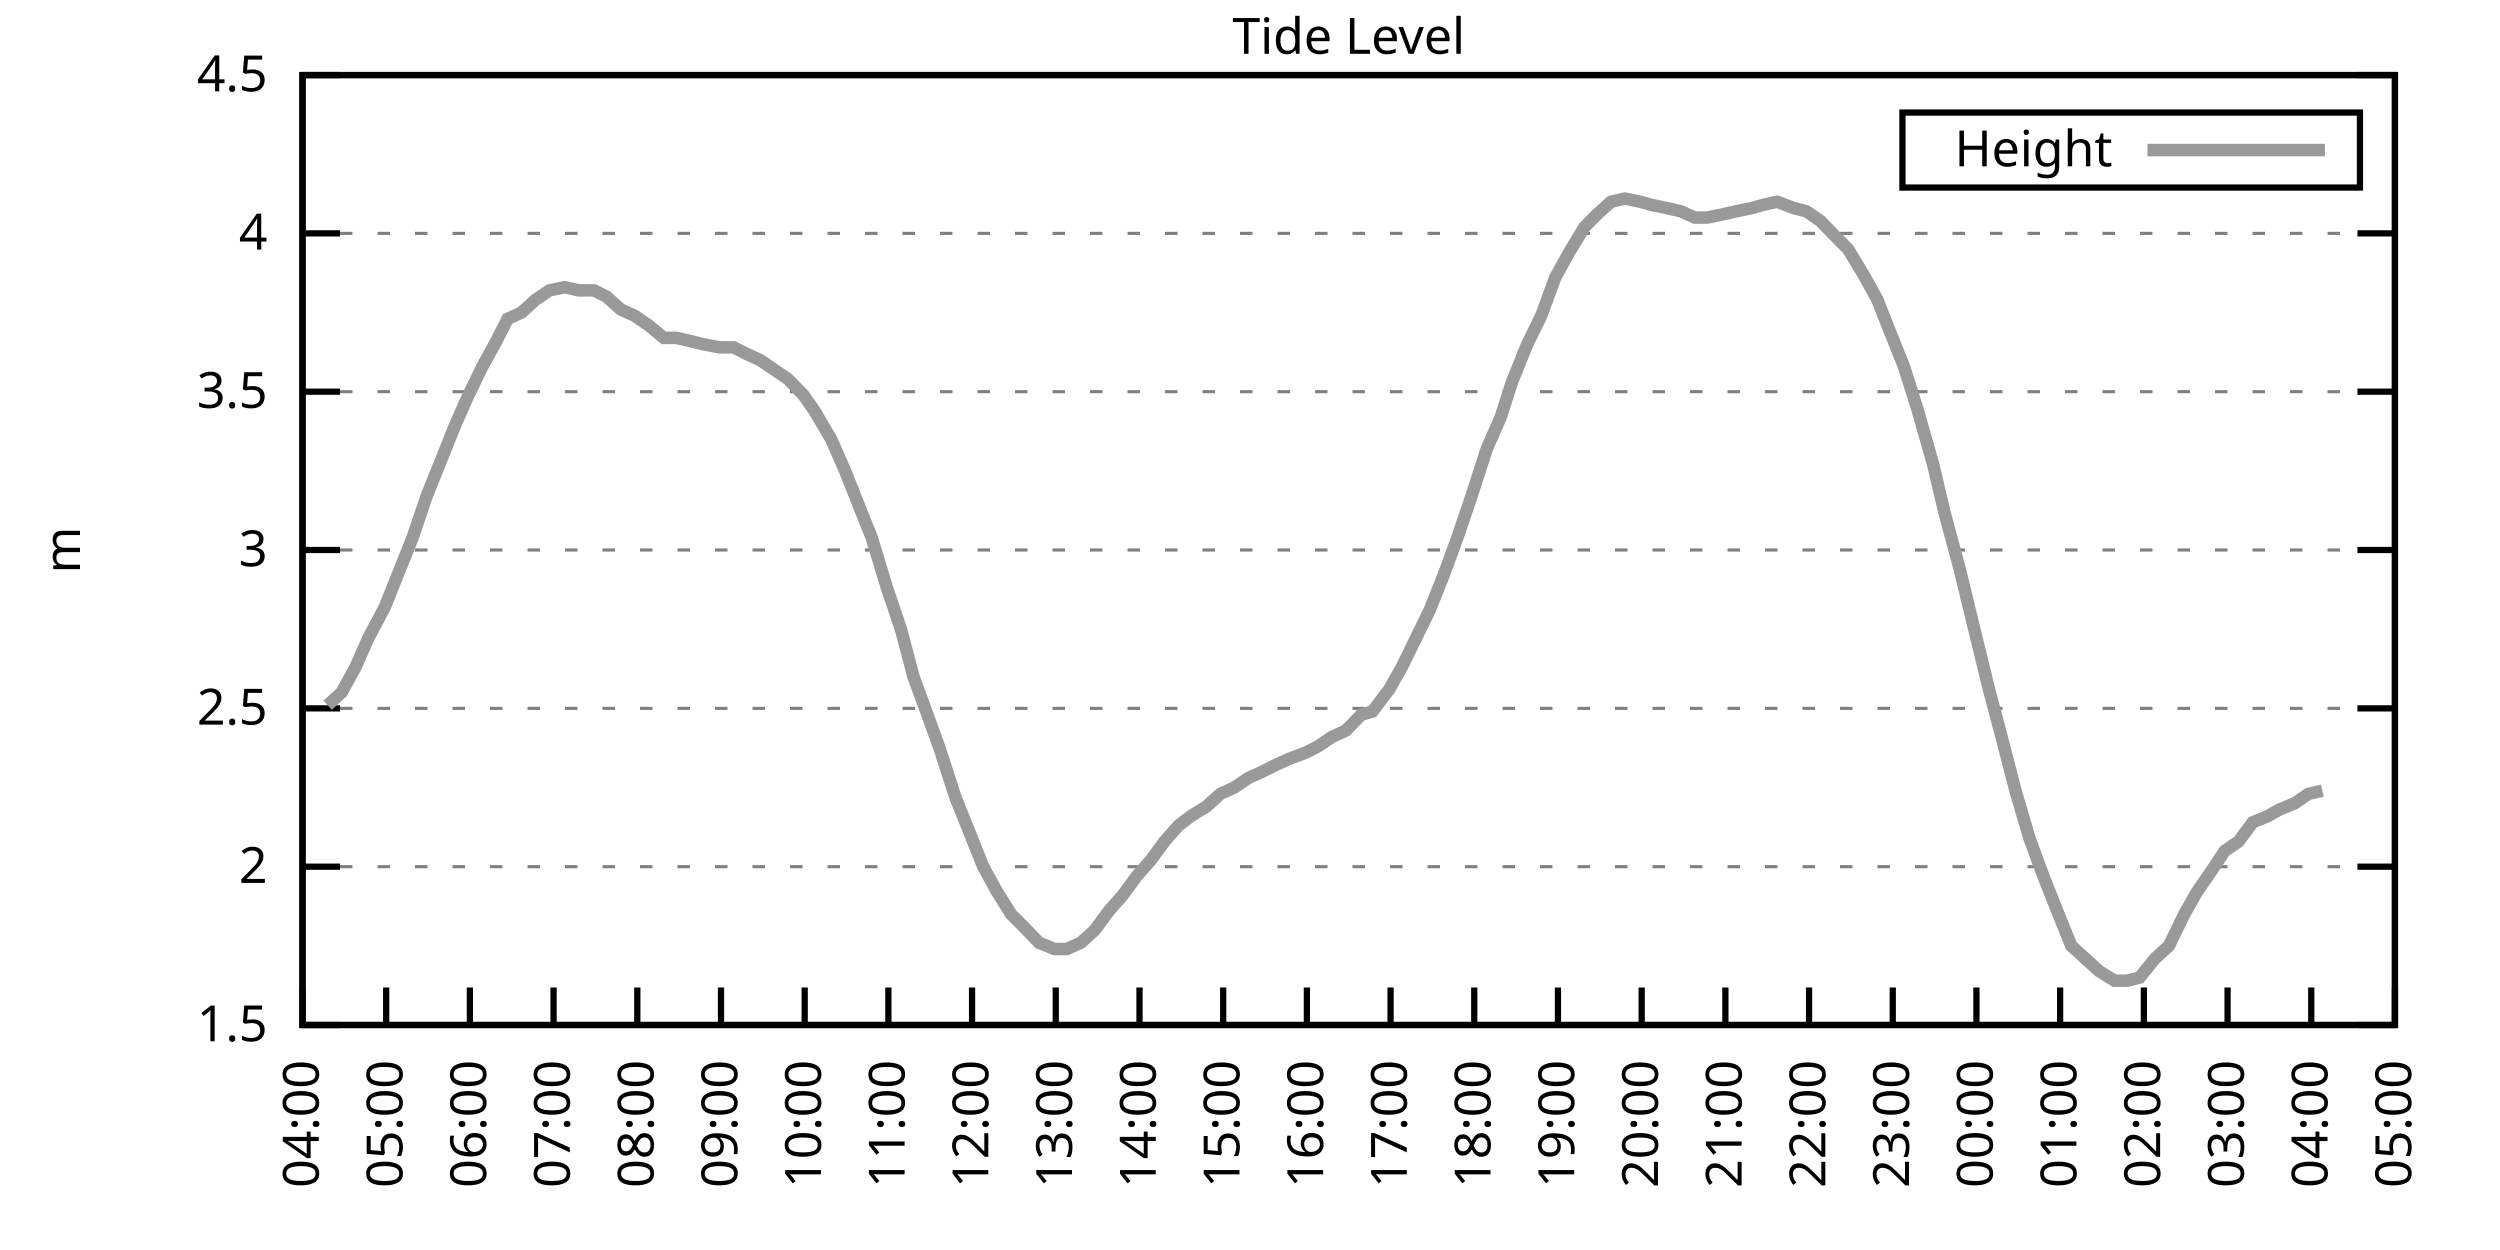
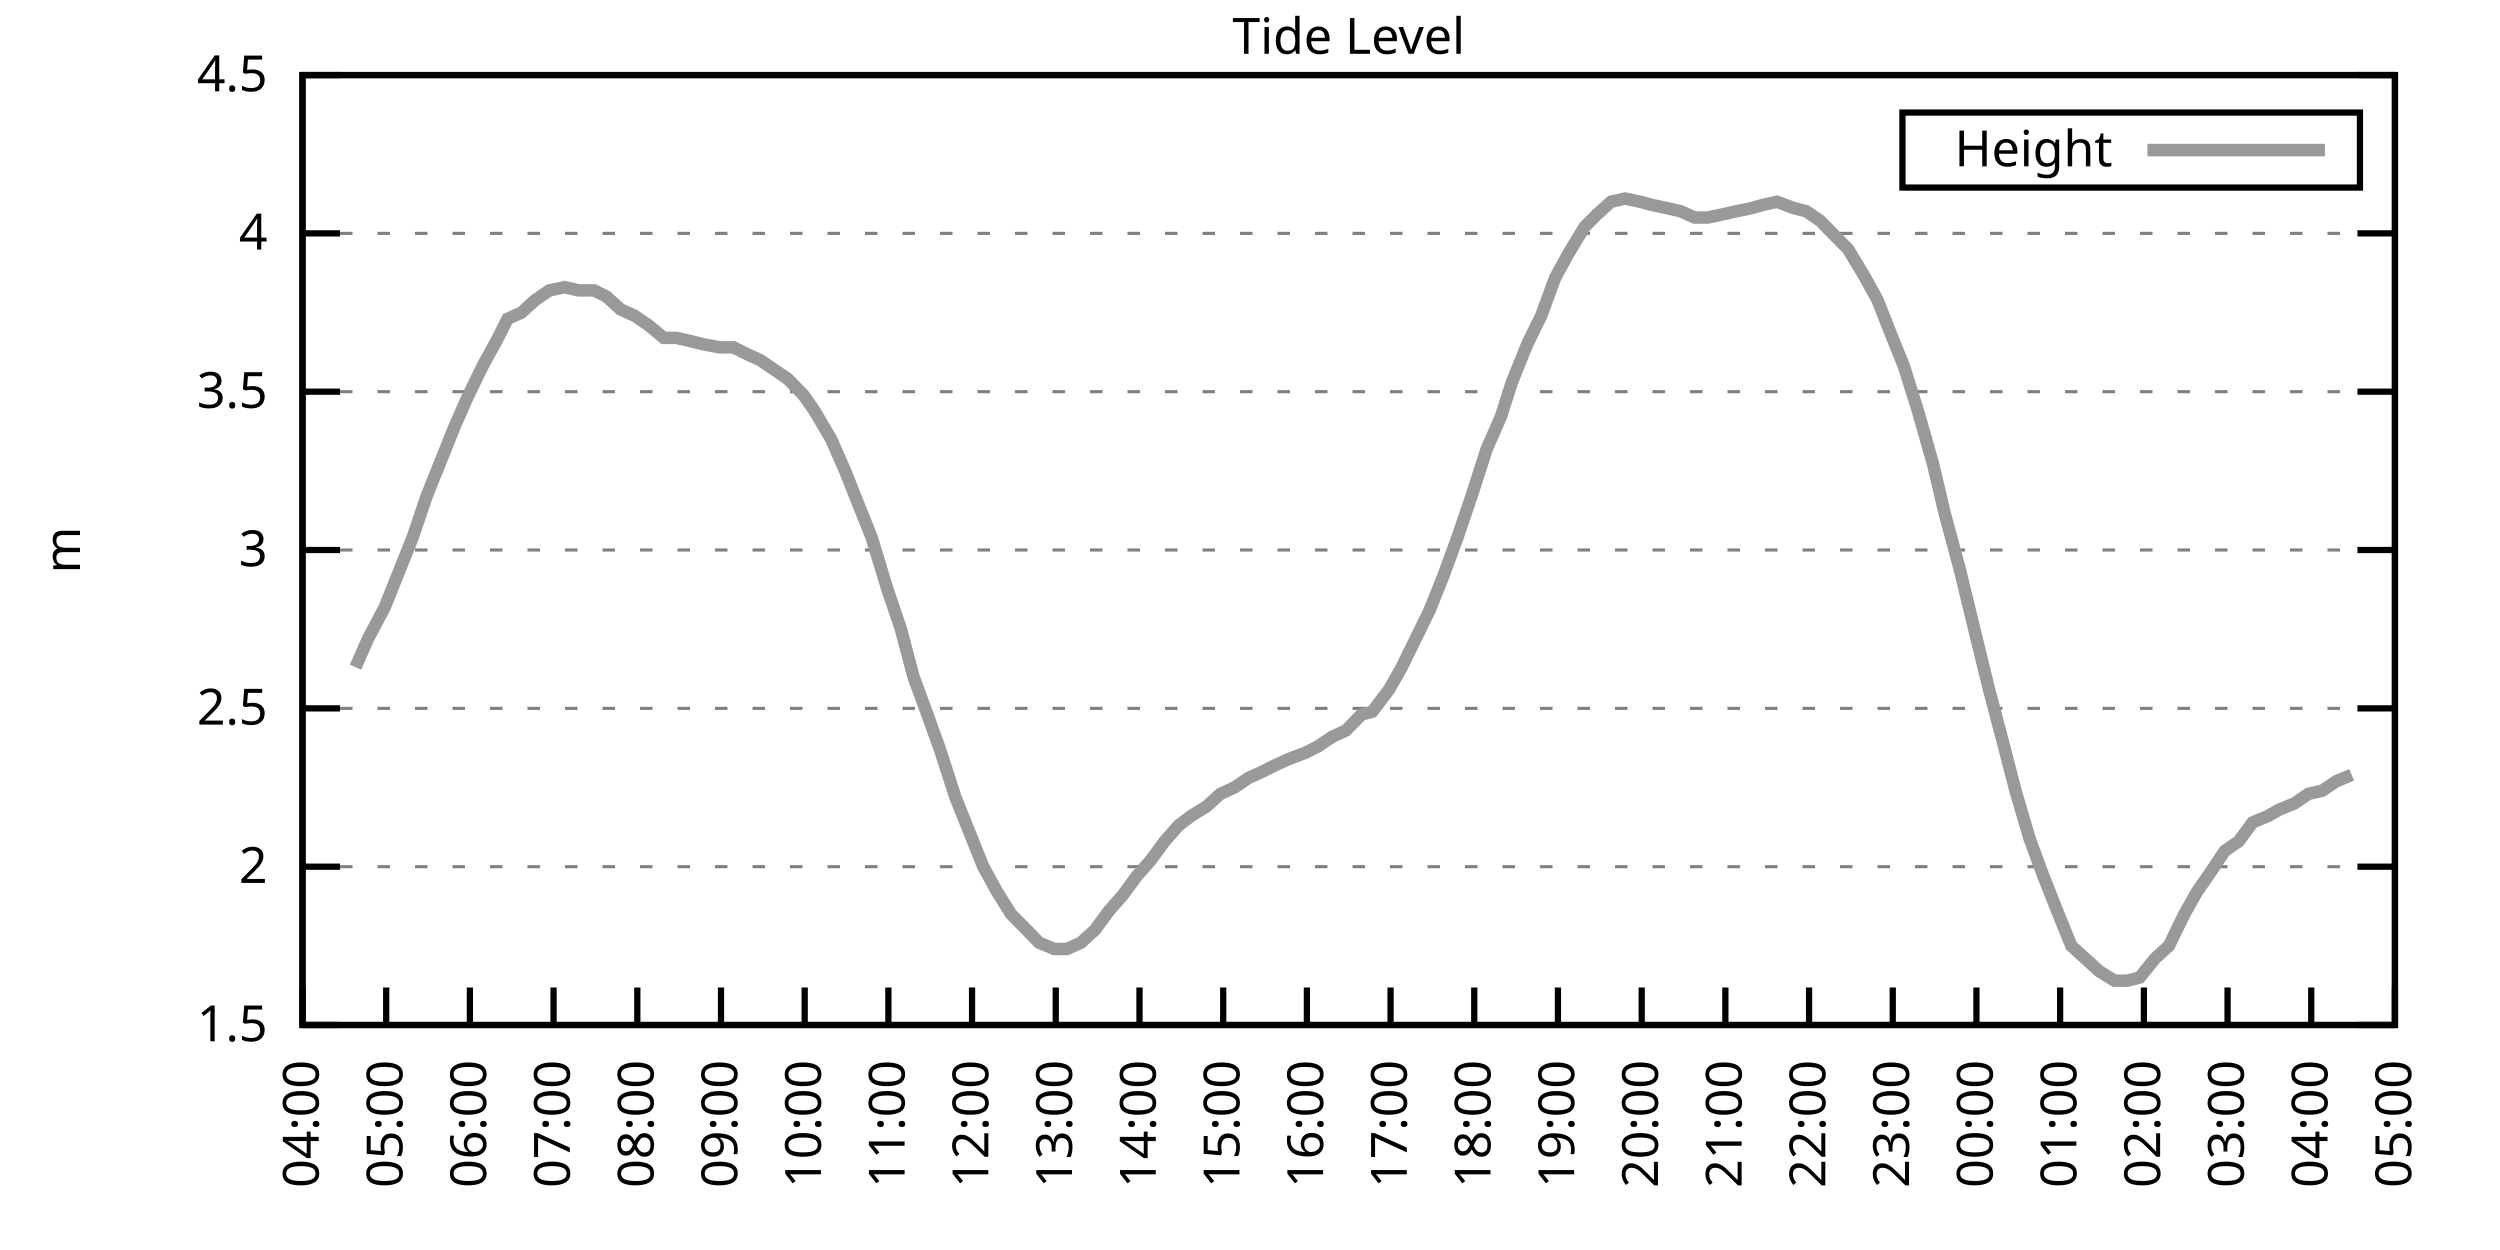
<svg xmlns="http://www.w3.org/2000/svg" xmlns:xlink="http://www.w3.org/1999/xlink" width="400" height="200" viewBox="0 0 400 200">
  <g id="gnuplot_canvas">
    <rect x="0" y="0" width="400" height="200" fill="none" />
    <defs>
      <circle id="gpDot" r="0.5" stroke-width="0.5" stroke="currentColor" />
      <path id="gpPt0" stroke-width="0.333" stroke="currentColor" d="M-1,0 h2 M0,-1 v2" />
      <path id="gpPt1" stroke-width="0.333" stroke="currentColor" d="M-1,-1 L1,1 M1,-1 L-1,1" />
      <path id="gpPt2" stroke-width="0.333" stroke="currentColor" d="M-1,0 L1,0 M0,-1 L0,1 M-1,-1 L1,1 M-1,1 L1,-1" />
      <rect id="gpPt3" stroke-width="0.333" stroke="currentColor" x="-1" y="-1" width="2" height="2" />
      <rect id="gpPt4" stroke-width="0.333" stroke="currentColor" fill="currentColor" x="-1" y="-1" width="2" height="2" />
      <circle id="gpPt5" stroke-width="0.333" stroke="currentColor" cx="0" cy="0" r="1" />
      <use xlink:href="#gpPt5" id="gpPt6" fill="currentColor" stroke="none" />
      <path id="gpPt7" stroke-width="0.333" stroke="currentColor" d="M0,-1.33 L-1.33,0.67 L1.33,0.67 z" />
      <use xlink:href="#gpPt7" id="gpPt8" fill="currentColor" stroke="none" />
      <use xlink:href="#gpPt7" id="gpPt9" stroke="currentColor" transform="rotate(180)" />
      <use xlink:href="#gpPt9" id="gpPt10" fill="currentColor" stroke="none" />
      <use xlink:href="#gpPt3" id="gpPt11" stroke="currentColor" transform="rotate(45)" />
      <use xlink:href="#gpPt11" id="gpPt12" fill="currentColor" stroke="none" />
      <path id="gpPt13" stroke-width="0.333" stroke="currentColor" d="M0,1.330 L1.265,0.411 L0.782,-1.067 L-0.782,-1.076 L-1.265,0.411 z" />
      <use xlink:href="#gpPt13" id="gpPt14" fill="currentColor" stroke="none" />
      <filter id="textbox" filterUnits="objectBoundingBox" x="0" y="0" height="1" width="1">
        <feFlood flood-color="white" flood-opacity="1" result="bgnd" />
        <feComposite in="SourceGraphic" in2="bgnd" operator="atop" />
      </filter>
      <filter id="greybox" filterUnits="objectBoundingBox" x="0" y="0" height="1" width="1">
        <feFlood flood-color="lightgrey" flood-opacity="1" result="grey" />
        <feComposite in="SourceGraphic" in2="grey" operator="atop" />
      </filter>
    </defs>
    <g fill="none" color="white" stroke="currentColor" stroke-width="1.00" stroke-linecap="butt" stroke-linejoin="miter">
</g>
    <g fill="none" color="black" stroke="currentColor" stroke-width="1.00" stroke-linecap="butt" stroke-linejoin="miter">
      <g stroke="none" shape-rendering="crispEdges">
        <polygon fill="rgb(255, 255, 255)" points="48.40,164.00 383.18,164.00 383.18,12.02 48.40,12.02 " />
      </g>
    </g>
    <g fill="none" color="black" stroke="currentColor" stroke-width="1.00" stroke-linecap="butt" stroke-linejoin="miter">
</g>
    <g fill="none" color="black" stroke="black" stroke-width="0.50" stroke-linecap="butt" stroke-linejoin="miter">
</g>
    <g fill="none" color="gray" stroke="currentColor" stroke-width="0.50" stroke-linecap="butt" stroke-linejoin="miter">
      <path stroke="gray" stroke-dasharray="2,4" class="gridline" d="M48.40,164.00 L383.19,164.00  " />
    </g>
    <g fill="none" color="gray" stroke="gray" stroke-width="1.00" stroke-linecap="butt" stroke-linejoin="miter">
</g>
    <g fill="none" color="black" stroke="currentColor" stroke-width="1.00" stroke-linecap="butt" stroke-linejoin="miter">
      <path stroke="black" d="M48.40,164.00 L54.40,164.00 M383.19,164.00 L377.19,164.00  " />
      <g transform="translate(42.80,166.60)" stroke="none" fill="black" font-family="Sans" font-size="8.00" text-anchor="end">
        <text>
          <tspan font-family="Sans"> 1.5</tspan>
        </text>
      </g>
    </g>
    <g fill="none" color="black" stroke="currentColor" stroke-width="1.00" stroke-linecap="butt" stroke-linejoin="miter">
</g>
    <g fill="none" color="black" stroke="black" stroke-width="0.50" stroke-linecap="butt" stroke-linejoin="miter">
</g>
    <g fill="none" color="gray" stroke="currentColor" stroke-width="0.50" stroke-linecap="butt" stroke-linejoin="miter">
      <path stroke="gray" stroke-dasharray="2,4" class="gridline" d="M48.40,138.67 L383.19,138.67  " />
    </g>
    <g fill="none" color="gray" stroke="gray" stroke-width="1.00" stroke-linecap="butt" stroke-linejoin="miter">
</g>
    <g fill="none" color="black" stroke="currentColor" stroke-width="1.00" stroke-linecap="butt" stroke-linejoin="miter">
      <path stroke="black" d="M48.40,138.67 L54.40,138.67 M383.19,138.67 L377.19,138.67  " />
      <g transform="translate(42.80,141.27)" stroke="none" fill="black" font-family="Sans" font-size="8.00" text-anchor="end">
        <text>
          <tspan font-family="Sans"> 2</tspan>
        </text>
      </g>
    </g>
    <g fill="none" color="black" stroke="currentColor" stroke-width="1.00" stroke-linecap="butt" stroke-linejoin="miter">
</g>
    <g fill="none" color="black" stroke="black" stroke-width="0.50" stroke-linecap="butt" stroke-linejoin="miter">
</g>
    <g fill="none" color="gray" stroke="currentColor" stroke-width="0.50" stroke-linecap="butt" stroke-linejoin="miter">
      <path stroke="gray" stroke-dasharray="2,4" class="gridline" d="M48.40,113.34 L383.19,113.34  " />
    </g>
    <g fill="none" color="gray" stroke="gray" stroke-width="1.00" stroke-linecap="butt" stroke-linejoin="miter">
</g>
    <g fill="none" color="black" stroke="currentColor" stroke-width="1.00" stroke-linecap="butt" stroke-linejoin="miter">
      <path stroke="black" d="M48.40,113.34 L54.40,113.34 M383.19,113.34 L377.19,113.34  " />
      <g transform="translate(42.80,115.94)" stroke="none" fill="black" font-family="Sans" font-size="8.00" text-anchor="end">
        <text>
          <tspan font-family="Sans"> 2.5</tspan>
        </text>
      </g>
    </g>
    <g fill="none" color="black" stroke="currentColor" stroke-width="1.00" stroke-linecap="butt" stroke-linejoin="miter">
</g>
    <g fill="none" color="black" stroke="black" stroke-width="0.50" stroke-linecap="butt" stroke-linejoin="miter">
</g>
    <g fill="none" color="gray" stroke="currentColor" stroke-width="0.50" stroke-linecap="butt" stroke-linejoin="miter">
      <path stroke="gray" stroke-dasharray="2,4" class="gridline" d="M48.40,88.00 L383.19,88.00  " />
    </g>
    <g fill="none" color="gray" stroke="gray" stroke-width="1.00" stroke-linecap="butt" stroke-linejoin="miter">
</g>
    <g fill="none" color="black" stroke="currentColor" stroke-width="1.00" stroke-linecap="butt" stroke-linejoin="miter">
      <path stroke="black" d="M48.40,88.00 L54.40,88.00 M383.19,88.00 L377.19,88.00  " />
      <g transform="translate(42.80,90.60)" stroke="none" fill="black" font-family="Sans" font-size="8.00" text-anchor="end">
        <text>
          <tspan font-family="Sans"> 3</tspan>
        </text>
      </g>
    </g>
    <g fill="none" color="black" stroke="currentColor" stroke-width="1.00" stroke-linecap="butt" stroke-linejoin="miter">
</g>
    <g fill="none" color="black" stroke="black" stroke-width="0.50" stroke-linecap="butt" stroke-linejoin="miter">
</g>
    <g fill="none" color="gray" stroke="currentColor" stroke-width="0.50" stroke-linecap="butt" stroke-linejoin="miter">
      <path stroke="gray" stroke-dasharray="2,4" class="gridline" d="M48.40,62.67 L383.19,62.67  " />
    </g>
    <g fill="none" color="gray" stroke="gray" stroke-width="1.00" stroke-linecap="butt" stroke-linejoin="miter">
</g>
    <g fill="none" color="black" stroke="currentColor" stroke-width="1.00" stroke-linecap="butt" stroke-linejoin="miter">
      <path stroke="black" d="M48.40,62.67 L54.40,62.67 M383.19,62.67 L377.19,62.67  " />
      <g transform="translate(42.80,65.27)" stroke="none" fill="black" font-family="Sans" font-size="8.00" text-anchor="end">
        <text>
          <tspan font-family="Sans"> 3.5</tspan>
        </text>
      </g>
    </g>
    <g fill="none" color="black" stroke="currentColor" stroke-width="1.00" stroke-linecap="butt" stroke-linejoin="miter">
</g>
    <g fill="none" color="black" stroke="black" stroke-width="0.50" stroke-linecap="butt" stroke-linejoin="miter">
</g>
    <g fill="none" color="gray" stroke="currentColor" stroke-width="0.50" stroke-linecap="butt" stroke-linejoin="miter">
      <path stroke="gray" stroke-dasharray="2,4" class="gridline" d="M48.40,37.34 L383.19,37.34  " />
    </g>
    <g fill="none" color="gray" stroke="gray" stroke-width="1.00" stroke-linecap="butt" stroke-linejoin="miter">
</g>
    <g fill="none" color="black" stroke="currentColor" stroke-width="1.00" stroke-linecap="butt" stroke-linejoin="miter">
      <path stroke="black" d="M48.40,37.34 L54.40,37.34 M383.19,37.34 L377.19,37.34  " />
      <g transform="translate(42.80,39.94)" stroke="none" fill="black" font-family="Sans" font-size="8.00" text-anchor="end">
        <text>
          <tspan font-family="Sans"> 4</tspan>
        </text>
      </g>
    </g>
    <g fill="none" color="black" stroke="currentColor" stroke-width="1.00" stroke-linecap="butt" stroke-linejoin="miter">
</g>
    <g fill="none" color="black" stroke="black" stroke-width="0.50" stroke-linecap="butt" stroke-linejoin="miter">
</g>
    <g fill="none" color="gray" stroke="currentColor" stroke-width="0.50" stroke-linecap="butt" stroke-linejoin="miter">
      <path stroke="gray" stroke-dasharray="2,4" class="gridline" d="M48.40,12.01 L383.19,12.01  " />
    </g>
    <g fill="none" color="gray" stroke="gray" stroke-width="1.00" stroke-linecap="butt" stroke-linejoin="miter">
</g>
    <g fill="none" color="black" stroke="currentColor" stroke-width="1.00" stroke-linecap="butt" stroke-linejoin="miter">
      <path stroke="black" d="M48.40,12.01 L54.40,12.01 M383.19,12.01 L377.19,12.01  " />
      <g transform="translate(42.80,14.61)" stroke="none" fill="black" font-family="Sans" font-size="8.00" text-anchor="end">
        <text>
          <tspan font-family="Sans"> 4.5</tspan>
        </text>
      </g>
    </g>
    <g fill="none" color="black" stroke="currentColor" stroke-width="1.00" stroke-linecap="butt" stroke-linejoin="miter">
      <path stroke="black" d="M48.40,164.00 L48.40,158.00  " />
      <g transform="translate(51.00,169.60) rotate(270.00)" stroke="none" fill="black" font-family="Sans" font-size="8.00" text-anchor="end">
        <text>
          <tspan font-family="Sans">04:00</tspan>
        </text>
      </g>
    </g>
    <g fill="none" color="black" stroke="currentColor" stroke-width="1.00" stroke-linecap="butt" stroke-linejoin="miter">
      <path stroke="black" d="M61.79,164.00 L61.79,158.00  " />
      <g transform="translate(64.39,169.60) rotate(270.00)" stroke="none" fill="black" font-family="Sans" font-size="8.00" text-anchor="end">
        <text>
          <tspan font-family="Sans">05:00</tspan>
        </text>
      </g>
    </g>
    <g fill="none" color="black" stroke="currentColor" stroke-width="1.00" stroke-linecap="butt" stroke-linejoin="miter">
      <path stroke="black" d="M75.18,164.00 L75.18,158.00  " />
      <g transform="translate(77.78,169.60) rotate(270.00)" stroke="none" fill="black" font-family="Sans" font-size="8.00" text-anchor="end">
        <text>
          <tspan font-family="Sans">06:00</tspan>
        </text>
      </g>
    </g>
    <g fill="none" color="black" stroke="currentColor" stroke-width="1.00" stroke-linecap="butt" stroke-linejoin="miter">
      <path stroke="black" d="M88.57,164.00 L88.57,158.00  " />
      <g transform="translate(91.17,169.60) rotate(270.00)" stroke="none" fill="black" font-family="Sans" font-size="8.00" text-anchor="end">
        <text>
          <tspan font-family="Sans">07:00</tspan>
        </text>
      </g>
    </g>
    <g fill="none" color="black" stroke="currentColor" stroke-width="1.00" stroke-linecap="butt" stroke-linejoin="miter">
      <path stroke="black" d="M101.97,164.00 L101.97,158.00  " />
      <g transform="translate(104.57,169.60) rotate(270.00)" stroke="none" fill="black" font-family="Sans" font-size="8.00" text-anchor="end">
        <text>
          <tspan font-family="Sans">08:00</tspan>
        </text>
      </g>
    </g>
    <g fill="none" color="black" stroke="currentColor" stroke-width="1.00" stroke-linecap="butt" stroke-linejoin="miter">
      <path stroke="black" d="M115.36,164.00 L115.36,158.00  " />
      <g transform="translate(117.96,169.60) rotate(270.00)" stroke="none" fill="black" font-family="Sans" font-size="8.00" text-anchor="end">
        <text>
          <tspan font-family="Sans">09:00</tspan>
        </text>
      </g>
    </g>
    <g fill="none" color="black" stroke="currentColor" stroke-width="1.00" stroke-linecap="butt" stroke-linejoin="miter">
      <path stroke="black" d="M128.75,164.00 L128.75,158.00  " />
      <g transform="translate(131.35,169.60) rotate(270.00)" stroke="none" fill="black" font-family="Sans" font-size="8.00" text-anchor="end">
        <text>
          <tspan font-family="Sans">10:00</tspan>
        </text>
      </g>
    </g>
    <g fill="none" color="black" stroke="currentColor" stroke-width="1.00" stroke-linecap="butt" stroke-linejoin="miter">
      <path stroke="black" d="M142.14,164.00 L142.14,158.00  " />
      <g transform="translate(144.74,169.60) rotate(270.00)" stroke="none" fill="black" font-family="Sans" font-size="8.00" text-anchor="end">
        <text>
          <tspan font-family="Sans">11:00</tspan>
        </text>
      </g>
    </g>
    <g fill="none" color="black" stroke="currentColor" stroke-width="1.00" stroke-linecap="butt" stroke-linejoin="miter">
      <path stroke="black" d="M155.53,164.00 L155.53,158.00  " />
      <g transform="translate(158.13,169.60) rotate(270.00)" stroke="none" fill="black" font-family="Sans" font-size="8.00" text-anchor="end">
        <text>
          <tspan font-family="Sans">12:00</tspan>
        </text>
      </g>
    </g>
    <g fill="none" color="black" stroke="currentColor" stroke-width="1.00" stroke-linecap="butt" stroke-linejoin="miter">
      <path stroke="black" d="M168.92,164.00 L168.92,158.00  " />
      <g transform="translate(171.52,169.60) rotate(270.00)" stroke="none" fill="black" font-family="Sans" font-size="8.00" text-anchor="end">
        <text>
          <tspan font-family="Sans">13:00</tspan>
        </text>
      </g>
    </g>
    <g fill="none" color="black" stroke="currentColor" stroke-width="1.00" stroke-linecap="butt" stroke-linejoin="miter">
      <path stroke="black" d="M182.32,164.00 L182.32,158.00  " />
      <g transform="translate(184.92,169.60) rotate(270.00)" stroke="none" fill="black" font-family="Sans" font-size="8.00" text-anchor="end">
        <text>
          <tspan font-family="Sans">14:00</tspan>
        </text>
      </g>
    </g>
    <g fill="none" color="black" stroke="currentColor" stroke-width="1.00" stroke-linecap="butt" stroke-linejoin="miter">
      <path stroke="black" d="M195.71,164.00 L195.71,158.00  " />
      <g transform="translate(198.31,169.60) rotate(270.00)" stroke="none" fill="black" font-family="Sans" font-size="8.00" text-anchor="end">
        <text>
          <tspan font-family="Sans">15:00</tspan>
        </text>
      </g>
    </g>
    <g fill="none" color="black" stroke="currentColor" stroke-width="1.00" stroke-linecap="butt" stroke-linejoin="miter">
      <path stroke="black" d="M209.10,164.00 L209.10,158.00  " />
      <g transform="translate(211.70,169.60) rotate(270.00)" stroke="none" fill="black" font-family="Sans" font-size="8.00" text-anchor="end">
        <text>
          <tspan font-family="Sans">16:00</tspan>
        </text>
      </g>
    </g>
    <g fill="none" color="black" stroke="currentColor" stroke-width="1.00" stroke-linecap="butt" stroke-linejoin="miter">
      <path stroke="black" d="M222.49,164.00 L222.49,158.00  " />
      <g transform="translate(225.09,169.60) rotate(270.00)" stroke="none" fill="black" font-family="Sans" font-size="8.00" text-anchor="end">
        <text>
          <tspan font-family="Sans">17:00</tspan>
        </text>
      </g>
    </g>
    <g fill="none" color="black" stroke="currentColor" stroke-width="1.00" stroke-linecap="butt" stroke-linejoin="miter">
      <path stroke="black" d="M235.88,164.00 L235.88,158.00  " />
      <g transform="translate(238.48,169.60) rotate(270.00)" stroke="none" fill="black" font-family="Sans" font-size="8.00" text-anchor="end">
        <text>
          <tspan font-family="Sans">18:00</tspan>
        </text>
      </g>
    </g>
    <g fill="none" color="black" stroke="currentColor" stroke-width="1.00" stroke-linecap="butt" stroke-linejoin="miter">
      <path stroke="black" d="M249.27,164.00 L249.27,158.00  " />
      <g transform="translate(251.87,169.60) rotate(270.00)" stroke="none" fill="black" font-family="Sans" font-size="8.00" text-anchor="end">
        <text>
          <tspan font-family="Sans">19:00</tspan>
        </text>
      </g>
    </g>
    <g fill="none" color="black" stroke="currentColor" stroke-width="1.00" stroke-linecap="butt" stroke-linejoin="miter">
      <path stroke="black" d="M262.67,164.00 L262.67,158.00  " />
      <g transform="translate(265.27,169.60) rotate(270.00)" stroke="none" fill="black" font-family="Sans" font-size="8.00" text-anchor="end">
        <text>
          <tspan font-family="Sans">20:00</tspan>
        </text>
      </g>
    </g>
    <g fill="none" color="black" stroke="currentColor" stroke-width="1.00" stroke-linecap="butt" stroke-linejoin="miter">
      <path stroke="black" d="M276.06,164.00 L276.06,158.00  " />
      <g transform="translate(278.66,169.60) rotate(270.00)" stroke="none" fill="black" font-family="Sans" font-size="8.00" text-anchor="end">
        <text>
          <tspan font-family="Sans">21:00</tspan>
        </text>
      </g>
    </g>
    <g fill="none" color="black" stroke="currentColor" stroke-width="1.00" stroke-linecap="butt" stroke-linejoin="miter">
      <path stroke="black" d="M289.45,164.00 L289.45,158.00  " />
      <g transform="translate(292.05,169.60) rotate(270.00)" stroke="none" fill="black" font-family="Sans" font-size="8.00" text-anchor="end">
        <text>
          <tspan font-family="Sans">22:00</tspan>
        </text>
      </g>
    </g>
    <g fill="none" color="black" stroke="currentColor" stroke-width="1.00" stroke-linecap="butt" stroke-linejoin="miter">
      <path stroke="black" d="M302.84,164.00 L302.84,158.00  " />
      <g transform="translate(305.44,169.60) rotate(270.00)" stroke="none" fill="black" font-family="Sans" font-size="8.00" text-anchor="end">
        <text>
          <tspan font-family="Sans">23:00</tspan>
        </text>
      </g>
    </g>
    <g fill="none" color="black" stroke="currentColor" stroke-width="1.00" stroke-linecap="butt" stroke-linejoin="miter">
      <path stroke="black" d="M316.23,164.00 L316.23,158.00  " />
      <g transform="translate(318.83,169.60) rotate(270.00)" stroke="none" fill="black" font-family="Sans" font-size="8.00" text-anchor="end">
        <text>
          <tspan font-family="Sans">00:00</tspan>
        </text>
      </g>
    </g>
    <g fill="none" color="black" stroke="currentColor" stroke-width="1.00" stroke-linecap="butt" stroke-linejoin="miter">
      <path stroke="black" d="M329.62,164.00 L329.62,158.00  " />
      <g transform="translate(332.22,169.60) rotate(270.00)" stroke="none" fill="black" font-family="Sans" font-size="8.00" text-anchor="end">
        <text>
          <tspan font-family="Sans">01:00</tspan>
        </text>
      </g>
    </g>
    <g fill="none" color="black" stroke="currentColor" stroke-width="1.00" stroke-linecap="butt" stroke-linejoin="miter">
      <path stroke="black" d="M343.02,164.00 L343.02,158.00  " />
      <g transform="translate(345.62,169.60) rotate(270.00)" stroke="none" fill="black" font-family="Sans" font-size="8.00" text-anchor="end">
        <text>
          <tspan font-family="Sans">02:00</tspan>
        </text>
      </g>
    </g>
    <g fill="none" color="black" stroke="currentColor" stroke-width="1.00" stroke-linecap="butt" stroke-linejoin="miter">
      <path stroke="black" d="M356.41,164.00 L356.41,158.00  " />
      <g transform="translate(359.01,169.60) rotate(270.00)" stroke="none" fill="black" font-family="Sans" font-size="8.00" text-anchor="end">
        <text>
          <tspan font-family="Sans">03:00</tspan>
        </text>
      </g>
    </g>
    <g fill="none" color="black" stroke="currentColor" stroke-width="1.00" stroke-linecap="butt" stroke-linejoin="miter">
      <path stroke="black" d="M369.80,164.00 L369.80,158.00  " />
      <g transform="translate(372.40,169.60) rotate(270.00)" stroke="none" fill="black" font-family="Sans" font-size="8.00" text-anchor="end">
        <text>
          <tspan font-family="Sans">04:00</tspan>
        </text>
      </g>
    </g>
    <g fill="none" color="black" stroke="currentColor" stroke-width="1.00" stroke-linecap="butt" stroke-linejoin="miter">
      <path stroke="black" d="M383.19,164.00 L383.19,158.00  " />
      <g transform="translate(385.79,169.60) rotate(270.00)" stroke="none" fill="black" font-family="Sans" font-size="8.00" text-anchor="end">
        <text>
          <tspan font-family="Sans">05:00</tspan>
        </text>
      </g>
    </g>
    <g fill="none" color="black" stroke="currentColor" stroke-width="1.00" stroke-linecap="butt" stroke-linejoin="miter">
</g>
    <g fill="none" color="black" stroke="currentColor" stroke-width="1.00" stroke-linecap="butt" stroke-linejoin="miter">
      <path stroke="black" d="M48.40,12.01 L48.40,164.00 L383.19,164.00 L383.19,12.01 L48.40,12.01 Z  " />
    </g>
    <g fill="none" color="black" stroke="currentColor" stroke-width="1.00" stroke-linecap="butt" stroke-linejoin="miter">
</g>
    <g fill="none" color="black" stroke="currentColor" stroke-width="1.00" stroke-linecap="butt" stroke-linejoin="miter">
      <path stroke="black" d="M304.39,30.01 L304.39,18.01 L377.59,18.01 L377.59,30.01 L304.39,30.01 Z  " />
    </g>
    <g id="Tide_level_plot_1">
      <g fill="none" color="white" stroke="black" stroke-width="2.00" stroke-linecap="butt" stroke-linejoin="miter">
</g>
      <g fill="none" color="black" stroke="currentColor" stroke-width="2.00" stroke-linecap="butt" stroke-linejoin="miter">
        <g transform="translate(337.99,26.61)" stroke="none" fill="black" font-family="Sans" font-size="8.00" text-anchor="end">
          <text>
            <tspan font-family="Sans">Height</tspan>
          </text>
        </g>
      </g>
      <g fill="none" color="black" stroke="currentColor" stroke-width="2.00" stroke-linecap="butt" stroke-linejoin="miter">
-         <path stroke="rgb(153, 153, 153)" d="M343.59,24.01 L371.99,24.01 M52.42,112.83 L54.65,110.80 L56.88,106.75 L58.89,102.19 L61.57,97.12 L63.80,91.55   L66.03,85.98 L68.26,79.39 L70.50,73.82 L72.73,68.25 L74.74,63.69 L77.19,58.62 L79.42,54.57 L81.21,51.02   L83.44,50.01 L85.67,47.98 L87.91,46.46 L90.36,45.95 L92.59,46.46 L95.05,46.46 L97.06,47.47 L99.29,49.50   L101.52,50.51 L103.75,52.03 L106.21,54.06 L108.22,54.06 L110.45,54.57 L112.46,55.07 L115.13,55.58 L117.37,55.58   L119.38,56.59 L121.61,57.61 L123.84,59.13 L126.07,60.65 L128.53,63.18 L130.31,65.71 L132.99,70.27 L135.22,75.34   L137.23,80.41 L139.46,85.98 L141.92,94.08 L144.15,100.67 L146.16,108.27 L148.39,114.35 L150.40,119.92 L152.85,127.52   L155.09,133.10 L157.32,138.67 L159.55,142.72 L161.78,146.27 L163.79,148.29 L166.25,150.83 L168.70,151.84 L170.71,151.84   L172.94,150.83 L175.17,148.80 L177.41,145.76 L179.64,143.23 L181.87,140.19 L184.10,137.66 L186.33,134.62 L188.57,132.08   L190.57,130.56 L193.03,129.04 L195.26,127.02 L197.49,126.00 L199.73,124.48 L201.96,123.47 L203.97,122.46 L206.20,121.44   L208.88,120.43 L210.88,119.42 L213.12,117.90 L215.35,116.88 L217.80,114.35 L219.59,113.84 L222.27,110.30 L224.28,106.75   L226.51,102.19 L228.74,97.63 L230.97,92.06 L233.20,85.98 L235.44,79.39 L237.89,71.79 L240.12,66.73 L241.91,61.15   L244.36,55.07 L246.60,50.51 L248.83,44.43 L251.06,40.38 L253.51,36.33 L255.52,34.30 L257.76,32.28 L259.99,31.77   L262.44,32.28 L264.23,32.78 L266.68,33.29 L268.92,33.80 L271.15,34.81 L273.16,34.81 L275.61,34.30 L277.84,33.80   L280.30,33.29 L282.08,32.78 L284.32,32.28 L286.99,33.29 L289.00,33.80 L291.23,35.32 L293.69,37.85 L295.70,39.87   L298.15,43.93 L300.39,47.98 L302.39,53.05 L304.63,58.62 L306.86,65.71 L309.31,74.33 L311.10,81.93 L313.55,91.04   L316.01,101.18 L318.24,110.30 L320.25,117.90 L322.48,126.51 L324.71,134.11 L326.95,140.19 L328.95,145.25 L331.41,151.33   L333.64,153.36 L335.87,155.39 L338.33,156.91 L340.34,156.91 L342.35,156.40 L344.80,153.36 L347.03,151.33 L349.49,146.27   L351.50,142.72 L353.95,139.17 L355.96,136.14 L358.19,134.62 L360.42,131.58 L362.88,130.56 L364.66,129.55 L367.12,128.54   L369.35,127.02 L371.58,126.51  " />
+         <path stroke="rgb(153, 153, 153)" d="M343.59,24.01 L371.99,24.01 M56.88,106.75 L58.89,102.19 L61.57,97.12 L63.80,91.55 L66.03,85.98 L68.26,79.39   L70.50,73.82 L72.73,68.25 L74.74,63.69 L77.19,58.62 L79.42,54.57 L81.21,51.02 L83.44,50.01 L85.67,47.98   L87.91,46.46 L90.36,45.95 L92.59,46.46 L95.05,46.46 L97.06,47.47 L99.29,49.50 L101.52,50.51 L103.75,52.03   L106.21,54.06 L108.22,54.06 L110.45,54.57 L112.46,55.07 L115.13,55.58 L117.37,55.58 L119.38,56.59 L121.61,57.61   L123.84,59.13 L126.07,60.65 L128.53,63.18 L130.31,65.71 L132.99,70.27 L135.22,75.34 L137.23,80.41 L139.46,85.98   L141.92,94.08 L144.15,100.67 L146.16,108.27 L148.39,114.35 L150.40,119.92 L152.85,127.52 L155.09,133.10 L157.32,138.67   L159.55,142.72 L161.78,146.27 L163.79,148.29 L166.25,150.83 L168.70,151.84 L170.71,151.84 L172.94,150.83 L175.17,148.80   L177.41,145.76 L179.64,143.23 L181.87,140.19 L184.10,137.66 L186.33,134.62 L188.57,132.08 L190.57,130.56 L193.03,129.04   L195.26,127.02 L197.49,126.00 L199.73,124.48 L201.96,123.47 L203.97,122.46 L206.20,121.44 L208.88,120.43 L210.88,119.42   L213.12,117.90 L215.35,116.88 L217.80,114.35 L219.59,113.84 L222.27,110.30 L224.28,106.75 L226.51,102.19 L228.74,97.63   L230.97,92.06 L233.20,85.98 L235.44,79.39 L237.89,71.79 L240.12,66.73 L241.91,61.15 L244.36,55.07 L246.60,50.51   L248.83,44.43 L251.06,40.38 L253.51,36.33 L255.52,34.30 L257.76,32.28 L259.99,31.77 L262.44,32.28 L264.23,32.78   L266.68,33.29 L268.92,33.80 L271.15,34.81 L273.16,34.81 L275.61,34.30 L277.84,33.80 L280.30,33.29 L282.08,32.78   L284.32,32.28 L286.99,33.29 L289.00,33.80 L291.23,35.32 L293.69,37.85 L295.70,39.87 L298.15,43.93 L300.39,47.98   L302.39,53.05 L304.63,58.62 L306.86,65.71 L309.31,74.33 L311.10,81.93 L313.55,91.04 L316.01,101.18 L318.24,110.30   L320.25,117.90 L322.48,126.51 L324.71,134.11 L326.95,140.19 L328.95,145.25 L331.41,151.33 L333.64,153.36 L335.87,155.39   L338.33,156.91 L340.34,156.91 L342.35,156.40 L344.80,153.36 L347.03,151.33 L349.49,146.27 L351.50,142.72 L353.95,139.17   L355.96,136.14 L358.19,134.62 L360.42,131.58 L362.88,130.56 L364.66,129.55 L367.12,128.54 L369.35,127.02 L371.58,126.51   L373.82,124.99 L376.27,123.98  " />
      </g>
    </g>
    <g fill="none" color="black" stroke="currentColor" stroke-width="2.00" stroke-linecap="butt" stroke-linejoin="miter">
</g>
    <g fill="none" color="black" stroke="black" stroke-width="1.00" stroke-linecap="butt" stroke-linejoin="miter">
</g>
    <g fill="none" color="black" stroke="currentColor" stroke-width="1.00" stroke-linecap="butt" stroke-linejoin="miter">
      <path stroke="black" d="M48.40,12.01 L48.40,164.00 L383.19,164.00 L383.19,12.01 L48.40,12.01 Z  " />
      <g transform="translate(12.80,88.01) rotate(270.00)" stroke="none" fill="black" font-family="Sans" font-size="8.00" text-anchor="middle">
        <text>
          <tspan font-family="Sans">m</tspan>
        </text>
      </g>
    </g>
    <g fill="none" color="black" stroke="currentColor" stroke-width="1.00" stroke-linecap="butt" stroke-linejoin="miter">
</g>
    <g fill="none" color="black" stroke="currentColor" stroke-width="1.00" stroke-linecap="butt" stroke-linejoin="miter">
      <g transform="translate(215.79,8.61)" stroke="none" fill="black" font-family="Sans" font-size="8.00" text-anchor="middle">
        <text>
          <tspan font-family="Sans">Tide Level</tspan>
        </text>
      </g>
    </g>
    <g fill="none" color="black" stroke="currentColor" stroke-width="1.00" stroke-linecap="butt" stroke-linejoin="miter">
</g>
  </g>
</svg>
